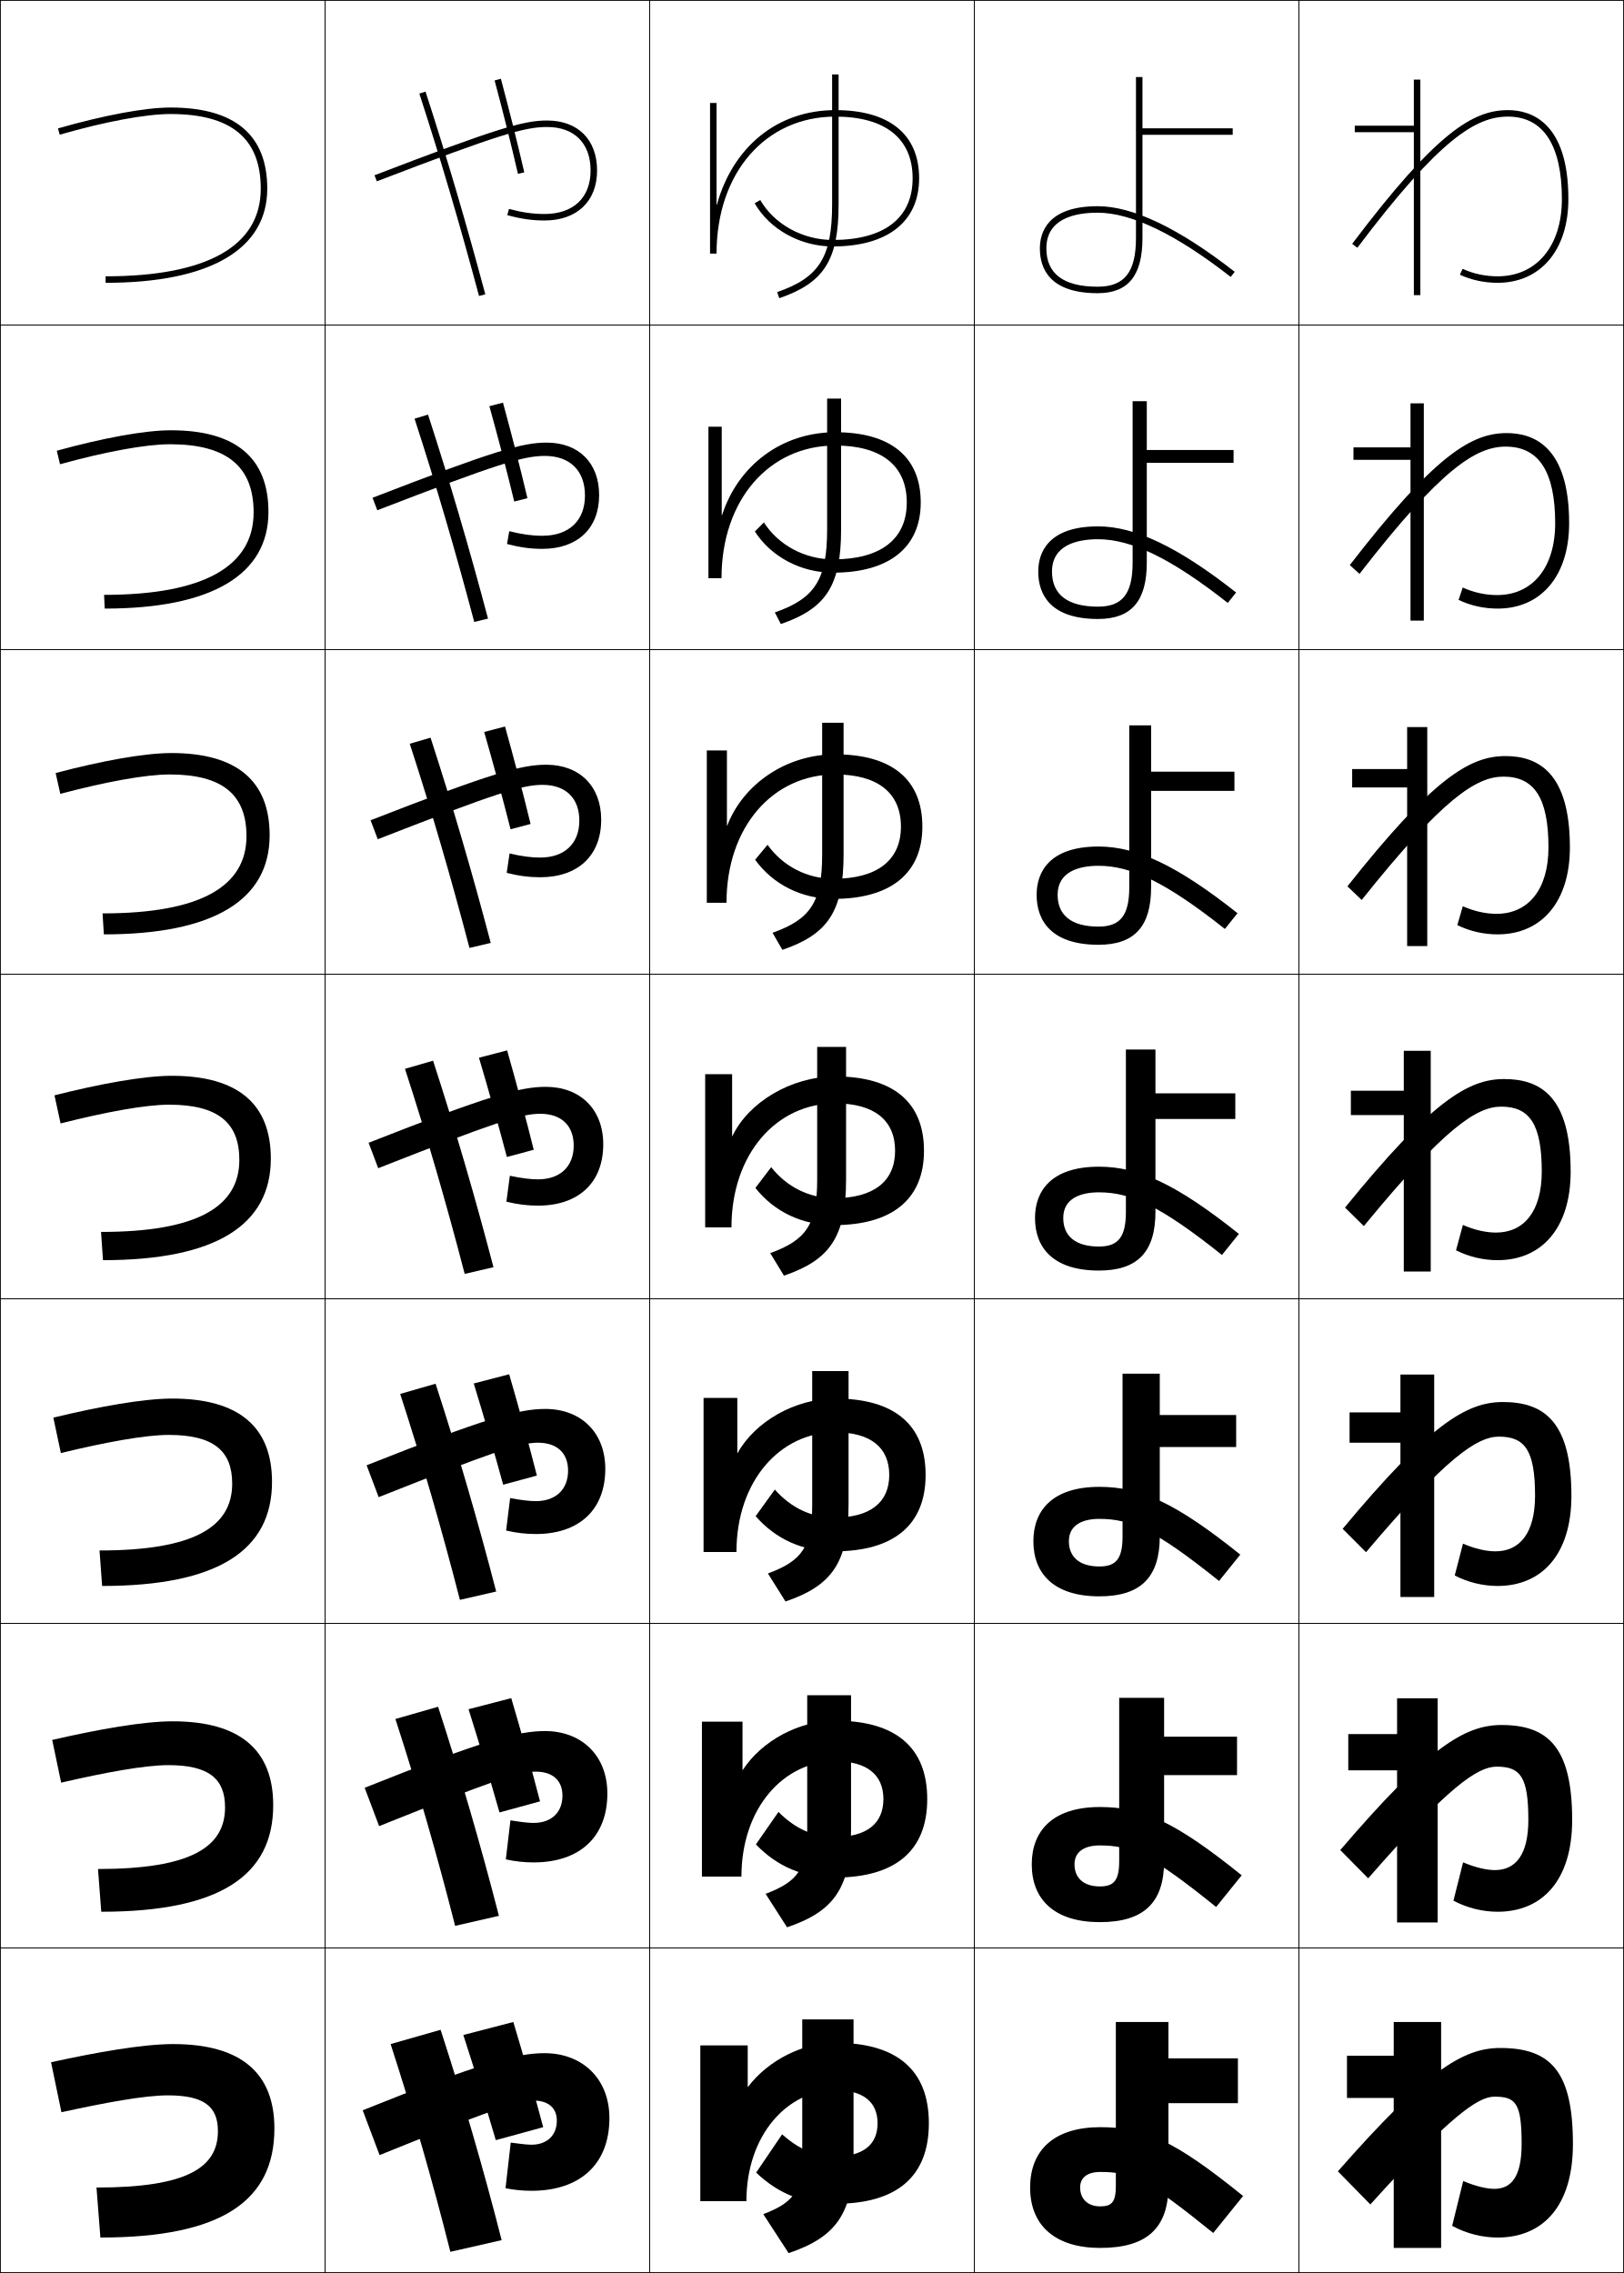
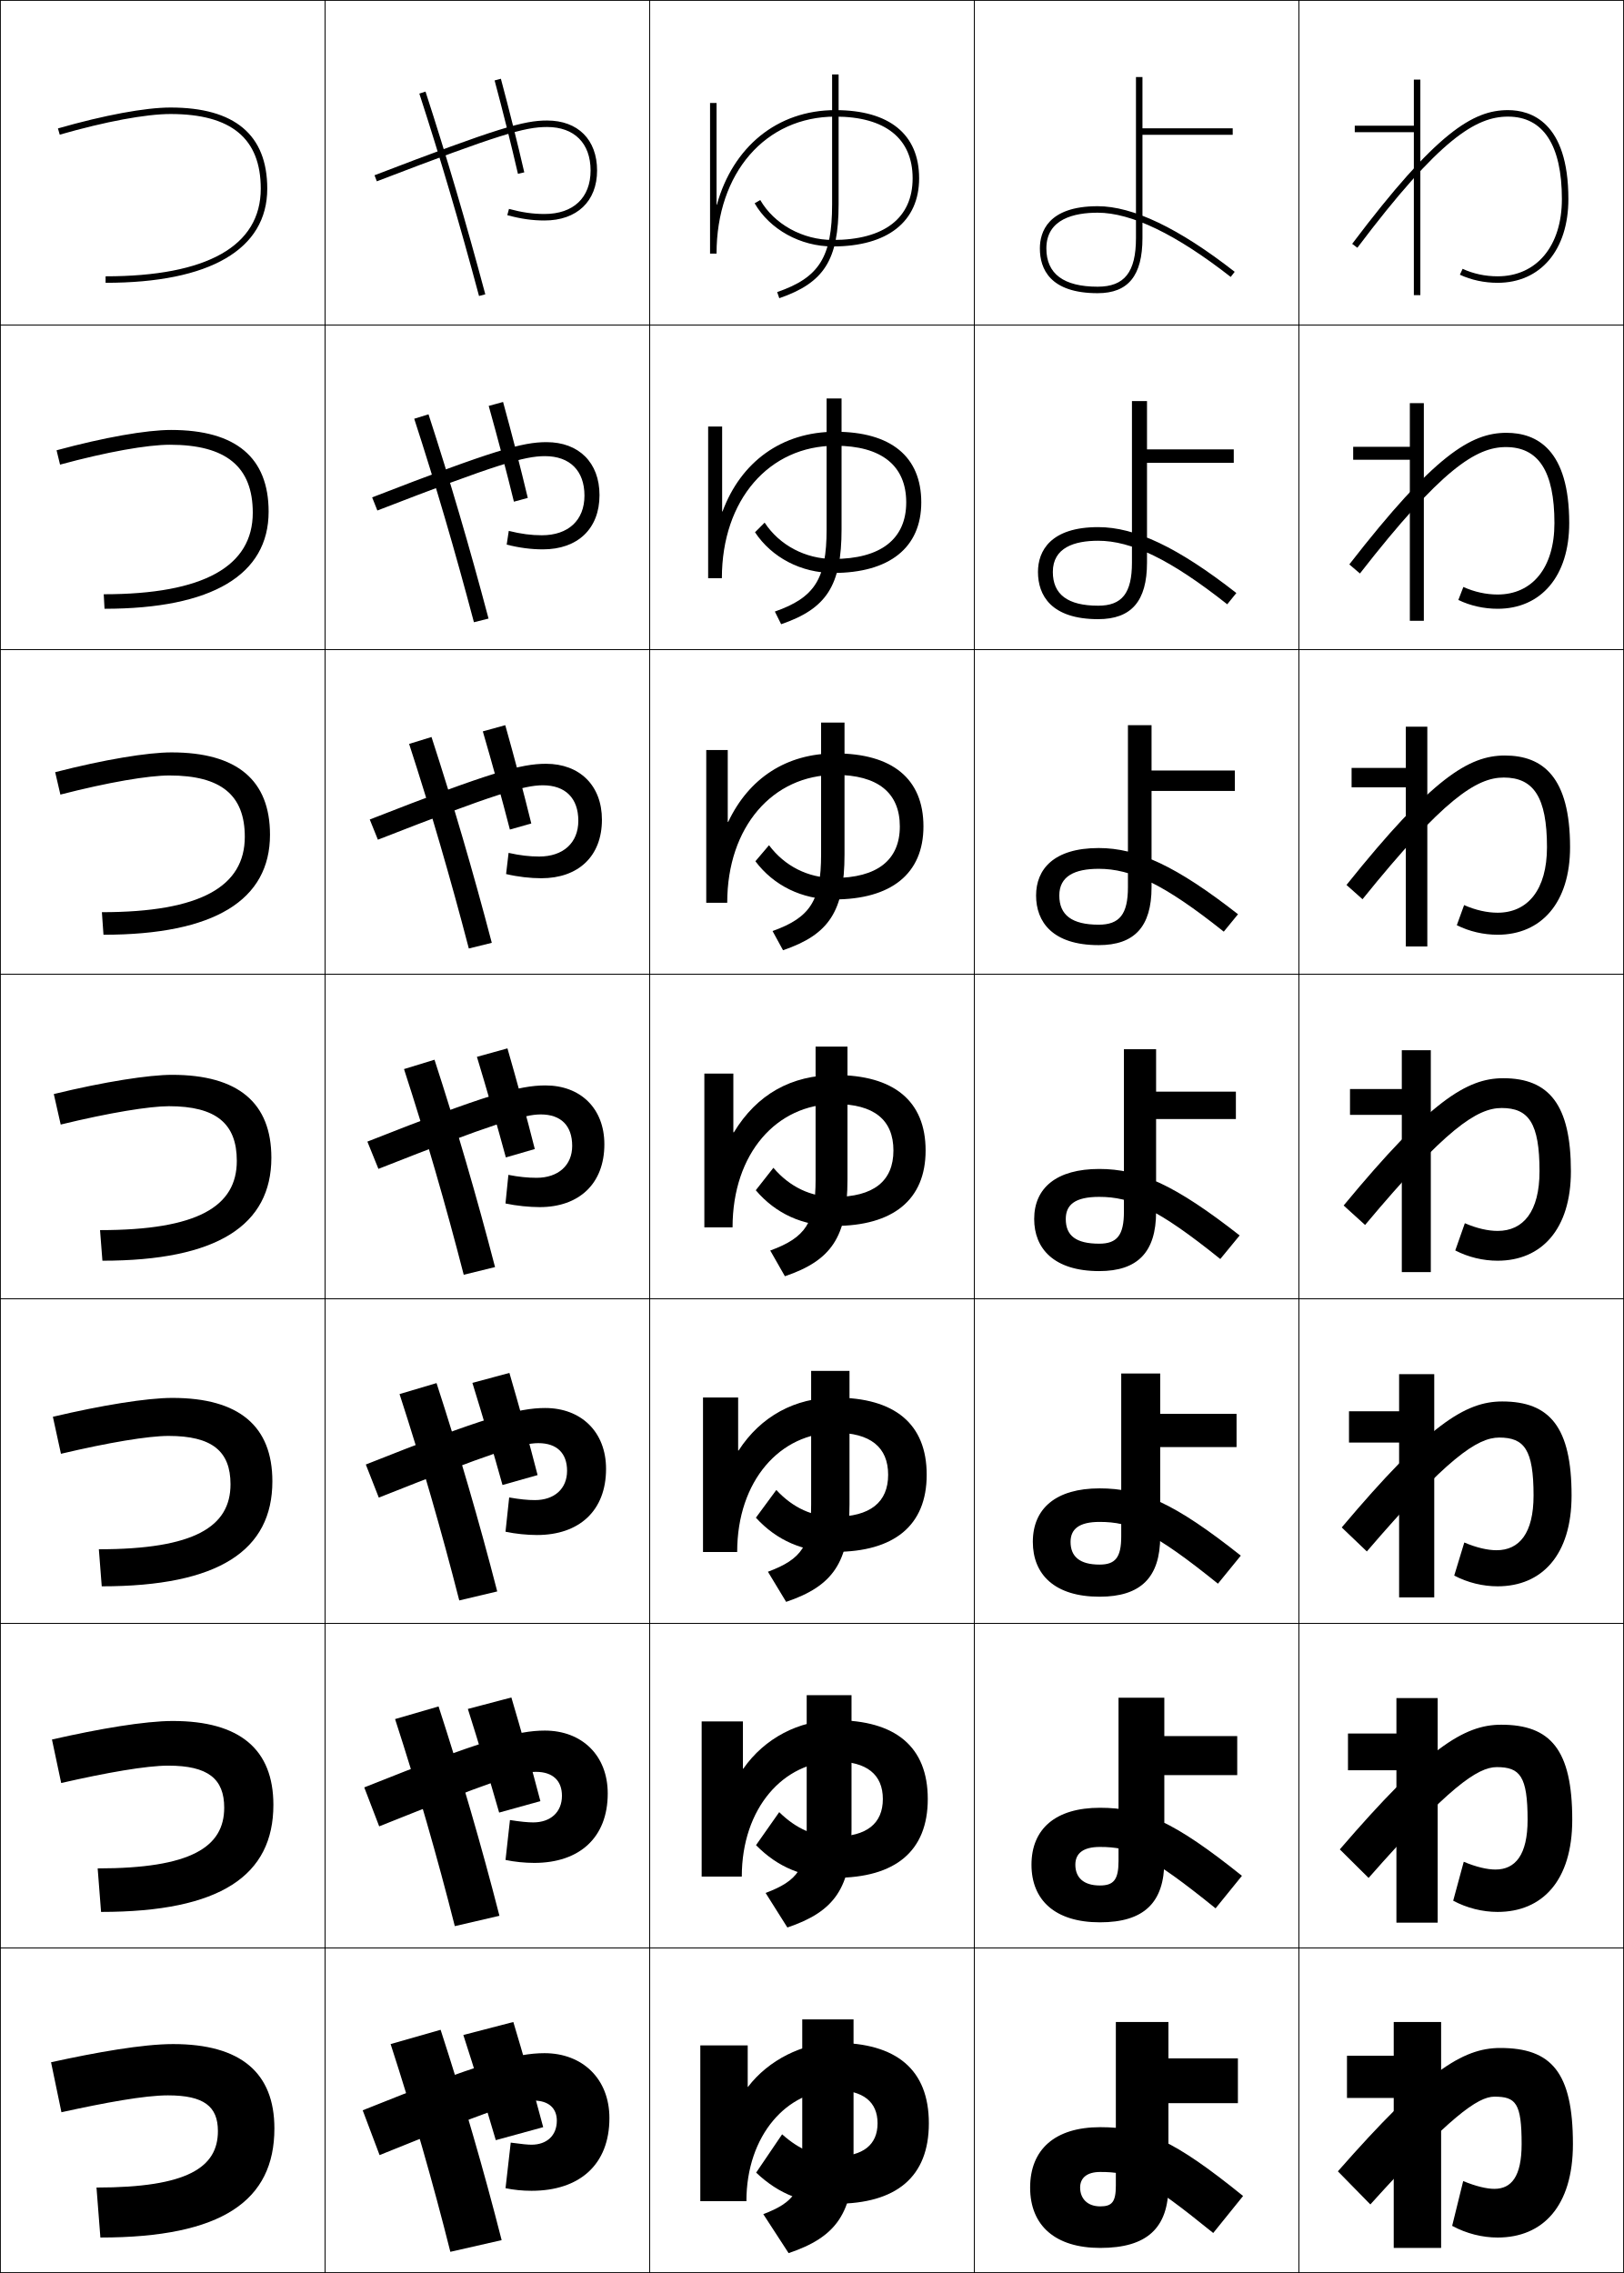
<svg xmlns="http://www.w3.org/2000/svg" width="500.25" height="700.25" viewBox="0 0 500.25 700.25" overflow="visible" enable-background="new 0 0 500.25 700.25" xml:space="preserve">
  <g id="glyphs">
    <g>
      <rect x="0.125" y="0.125" fill="none" stroke="#000000" stroke-width="0.25" width="100" height="100" />
      <rect x="400.125" y="0.125" fill="none" stroke="#000000" stroke-width="0.25" width="100" height="100" />
      <rect x="100.125" y="0.125" fill="none" stroke="#000000" stroke-width="0.25" width="100" height="100" />
      <rect x="200.125" y="0.125" fill="none" stroke="#000000" stroke-width="0.25" width="100" height="100" />
      <rect x="300.125" y="0.125" fill="none" stroke="#000000" stroke-width="0.25" width="100" height="100" />
      <rect x="0.125" y="100.125" fill="none" stroke="#000000" stroke-width="0.25" width="100" height="100" />
      <rect x="400.125" y="100.125" fill="none" stroke="#000000" stroke-width="0.25" width="100" height="100" />
      <rect x="100.125" y="100.125" fill="none" stroke="#000000" stroke-width="0.25" width="100" height="100" />
      <rect x="200.125" y="100.125" fill="none" stroke="#000000" stroke-width="0.25" width="100" height="100" />
      <rect x="300.125" y="100.125" fill="none" stroke="#000000" stroke-width="0.25" width="100" height="100" />
      <rect x="0.125" y="200.125" fill="none" stroke="#000000" stroke-width="0.25" width="100" height="100" />
      <rect x="400.125" y="200.125" fill="none" stroke="#000000" stroke-width="0.25" width="100" height="100" />
      <rect x="100.125" y="200.125" fill="none" stroke="#000000" stroke-width="0.25" width="100" height="100" />
      <rect x="200.125" y="200.125" fill="none" stroke="#000000" stroke-width="0.25" width="100" height="100" />
      <rect x="300.125" y="200.125" fill="none" stroke="#000000" stroke-width="0.25" width="100" height="100" />
      <rect x="0.125" y="300.125" fill="none" stroke="#000000" stroke-width="0.25" width="100" height="100" />
      <rect x="400.125" y="300.125" fill="none" stroke="#000000" stroke-width="0.25" width="100" height="100" />
      <rect x="100.125" y="300.125" fill="none" stroke="#000000" stroke-width="0.25" width="100" height="100" />
      <rect x="200.125" y="300.125" fill="none" stroke="#000000" stroke-width="0.25" width="100" height="100" />
      <rect x="300.125" y="300.125" fill="none" stroke="#000000" stroke-width="0.25" width="100" height="100" />
      <rect x="0.125" y="400.125" fill="none" stroke="#000000" stroke-width="0.25" width="100" height="100" />
      <rect x="400.125" y="400.125" fill="none" stroke="#000000" stroke-width="0.25" width="100" height="100" />
      <rect x="100.125" y="400.125" fill="none" stroke="#000000" stroke-width="0.25" width="100" height="100" />
      <rect x="200.125" y="400.125" fill="none" stroke="#000000" stroke-width="0.25" width="100" height="100" />
      <rect x="300.125" y="400.125" fill="none" stroke="#000000" stroke-width="0.25" width="100" height="100" />
      <rect x="0.125" y="500.125" fill="none" stroke="#000000" stroke-width="0.25" width="100" height="100" />
      <rect x="400.125" y="500.125" fill="none" stroke="#000000" stroke-width="0.25" width="100" height="100" />
      <rect x="100.125" y="500.125" fill="none" stroke="#000000" stroke-width="0.25" width="100" height="100" />
      <rect x="200.125" y="500.125" fill="none" stroke="#000000" stroke-width="0.25" width="100" height="100" />
      <rect x="300.125" y="500.125" fill="none" stroke="#000000" stroke-width="0.25" width="100" height="100" />
      <rect x="0.125" y="600.125" fill="none" stroke="#000000" stroke-width="0.25" width="100" height="100" />
      <rect x="400.125" y="600.125" fill="none" stroke="#000000" stroke-width="0.25" width="100" height="100" />
      <rect x="100.125" y="600.125" fill="none" stroke="#000000" stroke-width="0.25" width="100" height="100" />
      <rect x="200.125" y="600.125" fill="none" stroke="#000000" stroke-width="0.25" width="100" height="100" />
      <rect x="300.125" y="600.125" fill="none" stroke="#000000" stroke-width="0.25" width="100" height="100" />
    </g>
    <g>
+       <path d="M17.849,39.563l0.552,1.923C32.495,37.443,44.933,35.125,52.525,35.125      c18.707,0,27.8,7.523,27.8,23c0,17.664-16.529,27-47.8,27v2      c32.114,0,49.8-10.299,49.8-29c0-16.589-10.026-25-29.8-25      C44.755,33.125,32.116,35.472,17.849,39.563z" />
+       <path d="M17.423,138.724l1.077,4.415c14.444-3.925,26.833-6.125,33.861-6.125      c17.324,0,25.503,6.809,25.503,20.948c0,16.447-15.015,25.111-45.91,25.111      l0.244,4.474c33.213,0,50.548-10.52,50.548-29.911      c0-16.677-10.071-25.178-30.06-25.178      C45.123,132.458,32.145,134.729,17.423,138.724z" />
+       <path d="M16.998,237.886l1.603,6.906c14.793-3.808,27.136-5.89,33.599-5.89      c15.942,0,23.208,6.095,23.208,18.896c0,15.231-13.502,23.223-44.022,23.223      l0.489,6.949c34.312,0,51.295-10.741,51.295-30.822      c0-16.765-10.117-25.355-30.318-25.355      C45.492,231.792,32.175,233.987,16.998,237.886z" />
+       <path d="M16.572,337.048l2.128,9.397c15.144-3.691,27.438-5.654,33.336-5.654      c14.56,0,20.911,5.381,20.911,16.844c0,14.015-11.988,21.334-42.133,21.334      l0.733,9.423c35.411,0,52.044-10.962,52.044-31.733      c0-16.853-10.162-25.533-30.578-25.533C45.86,331.125,32.205,333.244,16.572,337.048z" />
+       <path d="M16.289,436.473l2.485,11.399c14.578-3.444,26.826-5.503,33.157-5.503      c13.411,0,19.075,4.726,19.075,14.896c0,13.061-11.086,20.022-40.555,20.022      l0.888,11.415c36.139,0,52.563-11.117,52.563-32.355      c0-16.937-10.205-25.688-30.786-25.688      C45.242,430.658,31.377,432.914,16.289,436.473z" />
+       <path d="M16.007,535.898l2.842,13.399c14.013-3.197,26.213-5.351,32.979-5.351      c12.262,0,17.237,4.071,17.237,12.948c0,12.106-10.184,18.711-38.978,18.711      l1.044,13.407c36.866,0,53.083-11.272,53.083-32.978      c0-17.021-10.25-25.845-30.994-25.845      C44.625,530.191,30.55,532.584,16.007,535.898z" />
+       <path d="M67.125,656.525c0,11.152-9.281,17.399-37.4,17.399l1.199,15.399      c37.594,0,53.602-11.428,53.602-33.6c0-17.104-10.293-26-31.201-26      c-9.316,0-23.602,2.529-37.6,5.6l3.199,15.4      c13.447-2.95,25.602-5.199,32.801-5.199      C62.838,645.525,67.125,648.941,67.125,656.525z" />
+     </g>
+     <g>
+       <path d="M129.174,28.834c6.537,20.12,12.379,39.932,18.385,62.349l1.932-0.518      c-6.015-22.452-11.867-42.296-18.415-62.45L129.174,28.834z" />
+       <path d="M127.599,129.007c6.601,20.32,12.523,40.516,18.389,62.687l4.502-1.131      c-5.912-22.29-11.862-42.517-18.493-62.927L127.599,129.007z" />
+       <path d="M126.025,229.181c6.666,20.52,12.667,41.101,18.393,63.024l7.074-1.746      c-5.81-22.127-11.858-42.738-18.57-63.404L126.025,229.181z" />
+       <path d="M124.451,329.354c6.729,20.721,12.811,41.686,18.396,63.362l9.645-2.36      c-5.707-21.965-11.854-42.959-18.648-63.882L124.451,329.354z" />
+       <path d="M123.075,429.478c6.77,20.847,12.901,42.055,18.397,63.574l11.697-2.773      c-5.642-21.862-11.852-43.101-18.699-64.188L123.075,429.478z" />
+       <path d="M121.7,529.601c6.81,20.974,12.991,42.425,18.399,63.788l13.748-3.187      c-5.577-21.76-11.849-43.242-18.75-64.495L121.7,529.601z" />
+       <path d="M120.325,629.725c6.85,21.1,13.082,42.794,18.4,64l15.8-3.6      c-5.512-21.657-11.847-43.383-18.8-64.801L120.325,629.725z" />
+     </g>
+     <g>
+       <path d="M152.359,24.784c2.603,9.714,5.09,19.661,7.191,28.765l1.949-0.45      c-2.107-9.126-4.6-19.097-7.208-28.833L152.359,24.784z" />
+       <path d="M150.543,125.05c2.729,9.76,5.489,20.205,7.764,29.506l4.272-1.162      c-2.208-9.274-4.926-19.778-7.614-29.559L150.543,125.05z" />
+       <path d="M148.729,225.317c2.856,9.806,5.887,20.749,8.336,30.247l6.594-1.873      c-2.309-9.422-5.251-20.46-8.019-30.285L148.729,225.317z" />
+       <path d="M146.914,325.584c2.982,9.852,6.285,21.293,8.908,30.988l8.917-2.584      c-2.409-9.57-5.577-21.143-8.425-31.012L146.914,325.584z" />
+       <path d="M145.517,426.03c3.063,9.88,6.539,21.638,9.272,31.459l10.812-3.056      c-2.474-9.666-5.785-21.578-8.684-31.475L145.517,426.03z" />
+       <path d="M144.121,526.478c3.145,9.907,6.792,21.981,9.636,31.93l12.706-3.528      c-2.538-9.762-5.992-22.014-8.941-31.937L144.121,526.478z" />
+       <path d="M167.325,655.324C164.723,645.467,161.125,632.875,158.125,622.925l-15.4,4      c3.226,9.935,7.044,22.325,10,32.399L167.325,655.324z" />
+     </g>
+     <g>
+       <path d="M115.366,53.991l0.717,1.867C153.955,41.321,161.669,39.125,168.525,39.125      c8.391,0,13.4,5.01,13.4,13.4c0,8.39-5.309,13.399-14.2,13.399      c-3.576,0-6.848-0.468-10.94-1.566l-0.519,1.932      c4.271,1.146,7.698,1.635,11.459,1.635c9.993,0,16.2-5.901,16.2-15.399      c0-9.499-5.901-15.4-15.4-15.4C161.382,37.125,153.539,39.338,115.366,53.991z" />
+       <path d="M114.633,153.228l1.612,4.046c36.957-14.318,45.317-16.749,51.628-16.749      c7.682,0,12.163,4.507,12.163,12.163c0,7.603-4.985,12.212-13.126,12.212      c-3.281,0-6.39-0.405-10.186-1.346l-0.644,4.226      c3.955,1.004,7.599,1.464,11.155,1.464c10.686,0,17.437-6.323,17.437-16.718      c0-10.018-6.385-16.312-16.312-16.312      C160.946,136.213,152.424,138.578,114.633,153.228z" />
+       <path d="M113.901,252.464l2.507,6.224c36.042-14.097,45.047-16.763,50.813-16.763      c6.974,0,10.926,4.004,10.926,10.926c0,6.816-4.662,11.023-12.052,11.023      c-2.985,0-5.931-0.341-9.431-1.125l-0.769,6.52      c3.637,0.862,7.5,1.293,10.851,1.293c11.378,0,18.674-6.746,18.674-18.037      c0-10.536-6.869-17.223-17.222-17.223      C160.51,235.303,151.309,237.819,113.901,252.464z" />
+       <path d="M113.169,351.701l3.401,8.402c35.127-13.877,44.778-16.778,50-16.778      c6.266,0,9.688,3.501,9.688,9.688c0,6.029-4.339,9.836-10.978,9.836      c-2.689,0-5.473-0.277-8.676-0.904l-0.894,8.813      c3.32,0.72,7.401,1.122,10.547,1.122c12.071,0,19.911-7.168,19.911-19.355      c0-11.055-7.354-18.134-18.134-18.134      C160.074,334.392,150.193,337.06,113.169,351.701z" />
+       <path d="M112.687,451.176l4.001,10.201c34.538-13.734,43.933-16.785,49.134-16.785      c5.789,0,8.859,3.165,8.859,8.525c0,5.554-3.932,9.023-9.918,9.023      c-2.165,0-4.641-0.241-7.917-0.815l-1.129,10.556      c3.05,0.654,6.679,1.015,9.698,1.015c13.001,0,21.274-7.481,21.274-20.37      c0-11.41-7.678-18.756-18.756-18.756      C159.79,433.77,149.476,436.534,112.687,451.176z" />
+       <path d="M112.206,550.65l4.601,12.001c33.949-13.592,43.086-16.793,48.267-16.793      c5.312,0,8.03,2.829,8.03,7.362c0,5.077-3.525,8.212-8.859,8.212      c-1.64,0-3.809-0.205-7.159-0.728l-1.365,12.298      c2.78,0.589,5.957,0.907,8.849,0.907c13.931,0,22.637-7.795,22.637-21.385      c0-11.766-8.002-19.378-19.378-19.378      C159.507,533.147,148.758,536.009,112.206,550.65z" />
+       <path d="M155.725,674.125c2.509,0.523,5.234,0.8,8,0.8c14.861,0,24-8.108,24-22.399      c0-12.121-8.326-20-20-20c-8.501,0-19.685,2.958-56,17.6l5.2,13.8      C150.285,650.476,159.166,647.125,164.325,647.125c4.836,0,7.2,2.493,7.2,6.199      c0,4.602-3.119,7.4-7.8,7.4c-1.116,0-2.977-0.17-6.4-0.64      L155.725,674.125z" />
+     </g>
+     <g>
+       <path d="M320.324,76.525c0,6.295,3.088,13.799,17.801,13.799      c9.415,0,13.8-5.402,13.8-17V41.525h27.8v-2h-27.8V23.725h-2v49.6      c0,10.514-3.529,15-11.8,15c-10.484,0-15.801-3.97-15.801-11.799      c0-9.092,8.593-11,15.801-11c10.39,0,24.179,6.658,40.984,19.788l1.23-1.576      C363.175,70.326,348.972,63.525,338.125,63.525      C322.637,63.525,320.324,71.67,320.324,76.525z" />
+       <path d="M380.051,138.451v4.147h-26.727v30.726c0,11.882-4.827,17.422-15.037,17.422      c-14.5,0-18.548-7.35-18.548-14.547c0-6.439,3.849-13.807,18.548-13.807      c11.359,0,24.466,6.155,42.561,20.302l-2.808,3.471      c-17.646-13.934-29.586-19.573-39.753-19.573c-7.294,0-13.97,2.081-13.97,9.608      c0,6.929,4.588,10.399,13.97,10.399c7.338,0,10.4-3.855,10.4-13.274v-49.763      h4.637v14.89H380.051z" />
+       <path d="M380.377,237.377v6.296h-25.652v29.651c0,12.167-5.27,17.845-16.274,17.845      c-14.288,0-19.295-7.195-19.295-15.296c0-8.023,5.384-14.615,19.295-14.615      c11.872,0,23.882,5.51,42.906,20.393l-4.385,5.365      c-18.487-14.738-28.577-19.358-38.521-19.358c-7.381,0-12.141,2.252-12.141,8.215      c0,6.029,3.861,8.999,12.141,8.999c6.405,0,9-3.224,9-11.547v-49.926h7.274v13.978      H380.377z" />
+       <path d="M346.213,323.236H356.125v13.066h24.578v8.444H356.125v28.578      c0,12.45-5.713,18.267-17.512,18.267c-14.076,0-20.043-7.041-20.043-16.045      c0-9.607,6.92-15.422,20.043-15.422c12.385,0,23.297,4.865,43.251,20.482      l-5.962,7.26c-19.327-15.541-27.568-19.143-37.289-19.143      c-7.468,0-10.311,2.425-10.311,6.822c0,5.129,3.133,7.6,10.311,7.6      c5.473,0,7.6-2.594,7.6-9.821V323.236z" />
+       <path d="M345.384,423.133h12.008v12.444h23.519v10.229h-23.519v27.52      c0,12.66-6.008,18.578-18.675,18.578c-13.977,0-20.562-6.966-20.562-16.897      c0-10.29,7.133-16.481,20.562-16.481c12.78,0,23.089,4.555,43.501,20.722      l-7.041,8.64c-19.824-15.978-26.832-19.028-36.46-19.028      c-6.343,0-8.94,2.225-8.94,6.148c0,4.507,2.791,7,8.94,7      c4.849,0,6.667-2.18,6.667-8.681V423.133z" />
+       <path d="M344.554,523.028h14.104v11.822h22.459v12.015h-22.459v26.459      c0,12.871-6.303,18.89-19.837,18.89c-13.877,0-21.082-6.889-21.082-17.748      c0-10.973,7.345-17.541,21.082-17.541c13.176,0,22.879,4.244,43.75,20.961      l-8.121,10.02c-20.319-16.414-26.096-18.914-35.629-18.914      c-5.219,0-7.57,2.023-7.57,5.475c0,3.884,2.448,6.399,7.57,6.399      c4.225,0,5.732-1.765,5.732-7.541V523.028z" />
+       <path d="M338.925,669.125c-4.094,0-6.2,1.822-6.2,4.8      c0,3.262,2.106,5.8,6.2,5.8c3.601,0,4.8-1.351,4.8-6.4v-50.399      h16.2V634.125h21.399v13.8h-21.399v25.399c0,13.081-6.598,19.201-21,19.201      c-13.776,0-21.601-6.812-21.601-18.601c0-11.655,7.557-18.601,21.601-18.601      c13.571,0,22.671,3.934,44,21.201l-9.2,11.399      C352.908,671.073,348.365,669.125,338.925,669.125z" />
+     </g>
+     <path d="M220.725,63.074c0-13.741,0-31.35,0-31.35h-2V78.125h2     c0-24.847,15.05-42.2,36.6-42.2c15.348,0,23.801,6.748,23.801,19     s-8.736,19-24.6,19c-9.254,0-18.021-4.828-22.334-12.3l-1.732,1     c4.665,8.079,14.112,13.3,24.067,13.3c16.904,0,26.6-7.654,26.6-21     c0-13.542-9.163-21-25.801-21c-18.017,0-31.591,11.449-36.5,29.149H220.725z" />
+     <path d="M257.324,133.013c-16.526,0-29.116,9.32-34.754,24.558l-0.12-0.009     c0-10.596,0-26.164,0-26.164h-4.311V178.125h4.229c0-24.165,14.576-40.8,34.956-40.8     c14.191,0,21.83,6.119,21.83,17.437c0,11.317-7.865,17.437-22.467,17.437     c-8.58,0-16.587-4.238-21.148-11.192l-2.964,2.97     c5.155,7.795,14.234,12.533,24.112,12.533c17.281,0,27.104-7.774,27.104-21.748     C283.792,140.631,274.393,133.013,257.324,133.013z" />
+     <path d="M217.555,231.073V278.125h6.459c0-23.482,14.102-39.4,33.311-39.4     c13.035,0,19.859,5.491,19.859,15.874c0,10.382-6.993,15.874-20.333,15.874     c-7.906,0-15.154-3.647-19.962-10.085l-4.195,4.941     c5.645,7.511,14.356,11.767,24.157,11.767c17.658,0,27.608-7.893,27.608-22.497     c0-14.72-9.635-22.496-27.135-22.496c-15.036,0-26.64,7.625-33.009,21.105     l-0.139-0.019c0-7.942,0-22.117,0-22.117H217.555z" />
+     <g>
+       <path d="M232.925,669.324c7.092,6.725,14.774,9.601,24.399,9.601      c18.836,0,28.801-8.286,28.801-24.8s-9.965-24.801-28.801-24.801      c-9.977,0-20.615,5.312-26.919,13.601h-0.08V630.125h-14.6v48h14.2      c0-20.421,12.671-34.2,27.399-34.2c8.588,0,13,3.621,13,10.2      c0,6.578-4.412,10.199-13,10.199c-5.902,0-10.896-1.904-16.399-6.799      L232.925,669.324z" />
+       <path d="M216.14,530.332V578.125h12.363c0-21.214,12.99-35.467,28.822-35.467      c9.685,0,14.629,4.035,14.629,11.57c0,7.534-4.981,11.569-14.732,11.569      c-6.346,0-11.838-2.288-17.192-7.524l-7.142,10.169      c6.772,6.893,14.676,10.067,24.334,10.067c18.568,0,28.571-8.194,28.571-24.281      c0-16.112-9.934-24.282-28.468-24.282c-11.166,0-21.798,5.519-28.368,14.951      l-0.106-0.009c0-1.764,0-14.557,0-14.557H216.14z" />
+       <path d="M216.555,430.54V478.125h10.526c0-22.007,13.309-36.733,30.245-36.733      c10.781,0,16.258,4.449,16.258,12.94s-5.551,12.94-16.466,12.94      c-6.789,0-12.779-2.673-17.983-8.251l-6.285,8.54      c6.454,7.06,14.577,10.534,24.269,10.534c18.302,0,28.341-8.104,28.341-23.764      c0-15.71-9.9-23.763-28.133-23.763c-12.356,0-22.981,5.724-29.816,16.302      l-0.132-0.019c0-3.526,0-16.312,0-16.312H216.555z" />
+       <path d="M216.97,330.747V378.125h8.688c0-22.8,13.628-38,31.667-38      c11.878,0,17.888,4.863,17.888,14.311s-6.121,14.312-18.199,14.312      c-7.232,0-13.721-3.058-18.775-8.978l-5.428,6.911c6.135,7.227,14.479,11,24.203,11      c18.035,0,28.111-8.013,28.111-23.245c0-15.309-9.869-23.244-27.8-23.244      c-13.546,0-24.164,5.93-31.265,17.653l-0.158-0.028c0-5.289,0-18.069,0-18.069      H216.97z" />
+     </g>
+     <g>
      <path d="M416.525,75.123l1.598,1.203c25.352-33.643,36.551-40.401,46.402-40.401      c10.859,0,16.6,8.783,16.6,25.399c0,14.458-7.772,23.801-19.801,23.801      c-3.807,0-7.533-0.798-10.777-2.307l-0.844,1.813      c3.507,1.631,7.525,2.494,11.621,2.494c13.243,0,21.801-10.127,21.801-25.801      c0-23.84-11.653-27.399-18.6-27.399      C453.787,33.925,442.491,40.666,416.525,75.123z" />
-       <path d="M450.577,181.002l-1.271,3.811c3.655,1.757,7.825,2.678,12.018,2.678      c13.342,0,22.034-10.029,22.034-26.3c0-23.574-10.835-27.767-19.233-27.767      c-10.879,0-22.188,6.822-48.333,40.666l2.998,2.703      c25.205-32.554,35.981-39.202,45.035-39.202c10.152,0,15.233,7.644,15.233,23.6      c0,13.721-7.006,22.134-17.9,22.134      C457.597,183.325,453.937,182.532,450.577,181.002z" />
-       <path d="M450.605,279.187l-1.695,5.809c3.803,1.883,8.124,2.862,12.414,2.862      c13.439,0,22.268-9.93,22.268-26.8c0-23.307-10.018-28.133-19.866-28.133      c-11.022,0-22.344,6.902-48.667,40.132l4.398,4.203      c25.059-31.464,35.411-38.001,43.668-38.001c9.444,0,13.866,6.505,13.866,21.799      c0,12.984-6.239,20.467-16,20.467C457.675,281.524,454.082,280.736,450.605,279.187z" />
-       <path d="M450.636,377.371l-2.122,7.807c3.95,2.008,8.423,3.047,12.811,3.047      c13.538,0,22.501-9.832,22.501-27.3c0-23.042-9.2-28.5-20.5-28.5      c-11.163,0-22.498,6.982-49,39.599l5.799,5.702      c24.912-30.376,34.842-36.801,42.301-36.801c8.736,0,12.5,5.366,12.5,20      c0,12.246-5.473,18.8-14.101,18.8      C457.754,379.725,454.228,378.94,450.636,377.371z" />
-       <path d="M450.665,475.556l-2.548,9.805c4.099,2.134,8.723,3.23,13.207,3.23      c13.637,0,22.734-9.732,22.734-27.799c0-22.775-8.382-28.867-21.134-28.867      c-11.305,0-22.651,7.062-49.333,39.066l7.199,7.201      c24.766-29.287,34.272-35.601,40.934-35.601c8.029,0,11.134,4.227,11.134,18.2      c0,11.509-4.706,17.133-12.201,17.133      C457.833,477.925,454.373,477.146,450.665,475.556z" />
-       <path d="M450.695,573.74l-2.975,11.802c4.246,2.26,9.021,3.416,13.604,3.416      c13.735,0,22.968-9.634,22.968-28.3c0-22.508-7.563-29.233-21.767-29.233      c-11.446,0-22.807,7.143-49.667,38.533l8.6,8.7      c24.619-28.197,33.702-34.4,39.566-34.4c7.321,0,9.767,3.088,9.767,16.4      c0,10.771-3.939,15.466-10.3,15.466      C457.911,576.124,454.519,575.35,450.695,573.74z" />
+       <path d="M415.649,173.876l3.268,2.8c25.18-32.32,35.868-38.944,44.957-38.944      c10.011,0,14.955,7.399,14.955,23.429c0,13.777-6.846,21.993-17.505,21.993      c-3.511,0-7.159-0.792-10.549-2.328l-1.546,4.004      c3.684,1.783,7.884,2.717,12.095,2.717c13.348,0,22.06-9.997,22.06-26.386      c0-22.698-9.99-27.822-19.348-27.822      C453.133,133.339,441.827,140.177,415.649,173.876z" />
+       <path d="M414.774,272.629l4.938,4.397c25.007-30.997,35.185-37.487,43.51-37.487      c9.163,0,13.311,6.017,13.311,21.458c0,13.096-5.919,20.185-15.207,20.185      c-3.215,0-6.787-0.788-10.32-2.35l-2.249,6.196      c3.861,1.935,8.243,2.94,12.569,2.94c13.451,0,22.318-9.866,22.318-26.971      c0-21.555-8.327-28.244-20.096-28.244      C452.479,232.754,441.164,239.688,414.774,272.629z" />
+       <path d="M413.898,371.383l6.607,5.994c24.835-29.674,34.502-36.029,42.064-36.029      c8.314,0,11.666,4.633,11.666,19.488c0,12.414-4.992,18.377-12.911,18.377      c-2.919,0-6.413-0.783-10.091-2.371l-2.952,8.387      c4.038,2.086,8.602,3.163,13.043,3.163c13.556,0,22.578-9.735,22.578-27.556      c0-20.413-6.665-28.667-20.845-28.667C451.825,332.169,440.5,339.199,413.898,371.383z      " />
+       <path d="M413.307,470.563l7.738,7.396c24.715-28.819,34.046-35.087,40.776-35.087      c7.748,0,10.577,3.738,10.577,17.859c0,11.62-4.386,16.851-11.407,16.851      c-2.724,0-6.162-0.778-9.927-2.381l-3.102,10.191      c4.157,2.186,8.841,3.309,13.361,3.309c13.648,0,22.786-9.669,22.786-27.97      c0-21.023-6.692-28.979-21.363-28.979      C451.396,431.754,440.055,438.849,413.307,470.563z" />
+       <path d="M412.716,569.744l8.869,8.798c24.594-27.963,33.59-34.143,39.488-34.143      c7.181,0,9.488,2.843,9.488,16.229c0,10.827-3.779,15.325-9.903,15.325      c-2.529,0-5.911-0.774-9.764-2.391l-3.251,11.996      c4.275,2.285,9.081,3.454,13.681,3.454c13.741,0,22.994-9.603,22.994-28.385      c0-21.633-6.72-29.289-21.882-29.289      C450.967,531.34,439.609,538.498,412.716,569.744z" />
      <path d="M447.324,685.725c4.395,2.385,9.321,3.6,14,3.6      c13.834,0,23.201-9.535,23.201-28.799c0-22.242-6.746-29.601-22.4-29.601      c-11.588,0-22.961,7.223-50,38l10,10.2c24.473-27.108,33.133-33.2,38.199-33.2      c6.614,0,8.4,1.948,8.4,14.601c0,10.034-3.173,13.799-8.4,13.799      c-2.334,0-5.66-0.77-9.6-2.399L447.324,685.725z" />
    </g>
    <g>
      <polygon points="435.525,24.525 435.525,38.725 417.324,38.725 417.324,40.725       435.525,40.725 435.525,90.925 437.525,90.925 437.525,24.525 " />
-       <polygon points="416.925,137.825 416.925,141.658 434.492,141.658 434.492,191.192       438.592,191.192 438.592,124.259 434.492,124.259 434.492,137.825 " />
-       <polygon points="416.524,236.924 416.524,242.591 433.458,242.591 433.458,291.458       439.658,291.458 439.658,223.992 433.458,223.992 433.458,236.924 " />
-       <polygon points="416.124,336.024 416.124,343.524 432.425,343.524 432.425,391.725       440.725,391.725 440.725,323.725 432.425,323.725 432.425,336.024 " />
-       <polygon points="415.725,435.124 415.725,444.458 431.392,444.458 431.392,491.992       441.792,491.992 441.792,423.458 431.392,423.458 431.392,435.124 " />
-       <polygon points="415.324,534.225 415.324,545.391 430.357,545.391 430.357,592.259       442.858,592.259 442.858,523.191 430.357,523.191 430.357,534.225 " />
+       <polygon points="416.835,137.65 416.835,141.636 434.288,141.636 434.288,191.25       438.6,191.25 438.6,124.199 434.288,124.199 434.288,137.65 " />
+       <polygon points="416.347,236.576 416.347,242.547 433.051,242.547 433.051,291.577       439.673,291.577 439.673,223.873 433.051,223.873 433.051,236.576 " />
+       <polygon points="415.857,335.502 415.857,343.459 431.813,343.459 431.813,391.902       440.747,391.902 440.747,323.547 431.813,323.547 431.813,335.502 " />
+       <polygon points="415.547,434.775 415.547,444.414 430.983,444.414 430.983,492.11       441.806,492.11 441.806,423.34 430.983,423.34 430.983,434.775 " />
+       <polygon points="415.235,534.05 415.235,545.369 430.154,545.369 430.154,592.317       442.865,592.317 442.865,523.132 430.154,523.132 430.154,534.05 " />
      <polygon points="429.324,692.525 443.925,692.525 443.925,622.925 429.324,622.925       429.324,633.324 414.925,633.324 414.925,646.324 429.324,646.324 " />
    </g>
    <g>
-       <path d="M320.324,76.525c0,6.295,3.088,13.799,17.801,13.799      c9.415,0,13.8-5.402,13.8-17V41.525h27.8v-2h-27.8V23.725h-2v49.6      c0,10.514-3.529,15-11.8,15c-10.484,0-15.801-3.97-15.801-11.799      c0-9.092,8.593-11,15.801-11c10.39,0,24.179,6.658,40.984,19.788l1.23-1.576      C363.175,70.326,348.972,63.525,338.125,63.525      C322.637,63.525,320.324,71.67,320.324,76.525z" />
-       <path d="M353.259,123.592v15.034h26.732v3.967h-26.732v30.732      c0,11.845-4.754,17.367-15,17.367c-14.557,0-18.435-7.389-18.435-14.599      c0-5.989,3.187-13.934,18.435-13.934c11.301,0,24.653,6.322,42.513,20.376      l-2.56,3.213c-17.474-13.75-29.722-19.623-39.953-19.623      c-6.689,0-14.201,1.894-14.201,9.967c0,7.068,4.782,10.799,14.201,10.799      c7.492,0,10.633-3.963,10.633-13.566v-49.733H353.259z" />
-       <path d="M354.591,223.458v14.268h25.667v5.933h-25.667v29.666      c0,12.093-5.122,17.734-16.199,17.734c-14.4,0-19.067-7.273-19.067-15.399      c0-7.122,4.061-14.867,19.067-14.867c11.755,0,24.257,5.844,42.81,20.542      l-3.887,4.851c-18.143-14.371-28.85-19.459-38.923-19.459      c-6.17,0-12.601,1.88-12.601,8.934c0,6.306,4.246,9.799,12.601,9.799      c6.714,0,9.467-3.44,9.467-12.133v-49.866H354.591z" />
-       <path d="M355.925,323.324v13.5h24.6v7.9h-24.6v28.6      c0,12.339-5.491,18.101-17.4,18.101c-14.244,0-19.7-7.158-19.7-16.2      c0-8.255,4.935-15.8,19.7-15.8c12.209,0,23.86,5.366,43.107,20.706      l-5.215,6.488c-18.812-14.991-27.978-19.294-37.893-19.294      c-5.65,0-11,1.865-11,7.899c0,5.546,3.711,8.8,11,8.8      c5.936,0,8.3-2.919,8.3-10.7v-50H355.925z" />
-       <path d="M357.258,423.191v12.733h23.533v9.867h-23.533v27.532      c0,12.587-5.859,18.468-18.6,18.468c-14.089,0-20.334-7.043-20.334-17      c0-9.389,5.809-16.734,20.334-16.734c12.663,0,23.464,4.89,43.405,20.872      l-6.544,8.125c-19.479-15.611-27.104-19.13-36.861-19.13      c-5.132,0-9.4,1.852-9.4,6.867c0,4.784,3.177,7.799,9.4,7.799      c5.157,0,7.133-2.396,7.133-9.267v-50.133H357.258z" />
-       <path d="M358.592,523.058v11.968h22.466v11.833h-22.466v26.466      c0,12.834-6.229,18.834-19.801,18.834c-13.932,0-20.967-6.928-20.967-17.8      c0-10.522,6.683-17.667,20.967-17.667c13.117,0,23.067,4.411,43.703,21.036      l-7.872,9.762c-20.148-16.231-26.232-18.964-35.831-18.964      c-4.612,0-7.8,1.836-7.8,5.833c0,4.022,2.642,6.8,7.8,6.8      c4.379,0,5.967-1.873,5.967-7.834v-50.267H358.592z" />
-       <path d="M338.925,669.125c-4.094,0-6.2,1.822-6.2,4.8      c0,3.262,2.106,5.8,6.2,5.8c3.601,0,4.8-1.351,4.8-6.4v-50.399      h16.2V634.125h21.399v13.8h-21.399v25.399c0,13.081-6.598,19.201-21,19.201      c-13.776,0-21.601-6.812-21.601-18.601c0-11.655,7.557-18.601,21.601-18.601      c13.571,0,22.671,3.934,44,21.201l-9.2,11.399      C352.908,671.073,348.365,669.125,338.925,669.125z" />
-     </g>
-     <g>
-       <path d="M129.174,28.834c6.537,20.12,12.379,39.932,18.385,62.349l1.932-0.518      c-6.015-22.452-11.867-42.296-18.415-62.45L129.174,28.834z" />
-       <path d="M127.699,128.983c6.589,20.283,12.496,40.409,18.388,62.625l4.243-1.032      c-5.932-22.319-11.863-42.477-18.479-62.841L127.699,128.983z" />
-       <path d="M126.224,229.131c6.641,20.446,12.613,40.886,18.39,62.899l6.554-1.544      c-5.847-22.188-11.86-42.658-18.543-63.233L126.224,229.131z" />
-       <path d="M124.749,329.279c6.694,20.609,12.73,41.362,18.393,63.175l8.866-2.059      c-5.764-22.055-11.857-42.84-18.607-63.625L124.749,329.279z" />
-       <path d="M123.274,429.428c6.746,20.773,12.848,41.84,18.395,63.45l11.177-2.572      c-5.679-21.923-11.854-43.021-18.671-64.018L123.274,429.428z" />
-       <path d="M121.8,529.576c6.798,20.937,12.964,42.317,18.397,63.725l13.489-3.086      c-5.596-21.789-11.851-43.201-18.736-64.408L121.8,529.576z" />
-       <path d="M120.325,629.725c6.85,21.1,13.082,42.794,18.4,64l15.8-3.6      c-5.512-21.657-11.847-43.383-18.8-64.801L120.325,629.725z" />
-     </g>
-     <g>
-       <path d="M152.359,24.784c2.603,9.714,5.09,19.661,7.191,28.765l1.949-0.45      c-2.107-9.126-4.6-19.097-7.208-28.833L152.359,24.784z" />
-       <path d="M150.753,125.141c2.707,9.75,5.416,20.104,7.659,29.371l4.058-1.042      c-2.189-9.249-4.866-19.656-7.54-29.427L150.753,125.141z" />
-       <path d="M149.147,225.498c2.811,9.788,5.742,20.549,8.127,29.977l6.166-1.633      c-2.272-9.37-5.133-20.214-7.872-30.021L149.147,225.498z" />
-       <path d="M147.542,325.854c2.915,9.824,6.067,20.993,8.596,30.583l8.274-2.226      c-2.354-9.492-5.399-20.772-8.204-30.616L147.542,325.854z" />
-       <path d="M145.936,426.211c3.018,9.861,6.393,21.438,9.064,31.188l10.383-2.817      c-2.437-9.613-5.666-21.331-8.536-31.21L145.936,426.211z" />
-       <path d="M144.33,526.568c3.122,9.897,6.719,21.881,9.532,31.793l12.492-3.408      c-2.52-9.735-5.933-21.891-8.868-31.805L144.33,526.568z" />
-       <path d="M167.325,655.324C164.723,645.467,161.125,632.875,158.125,622.925l-15.4,4      c3.226,9.935,7.044,22.325,10,32.399L167.325,655.324z" />
-     </g>
-     <g>
-       <path d="M115.366,53.991l0.717,1.867C153.955,41.321,161.669,39.125,168.525,39.125      c8.391,0,13.4,5.01,13.4,13.4c0,8.39-5.309,13.399-14.2,13.399      c-3.576,0-6.848-0.468-10.94-1.566l-0.519,1.932      c4.271,1.146,7.698,1.635,11.459,1.635c9.993,0,16.2-5.901,16.2-15.399      c0-9.499-5.901-15.4-15.4-15.4C161.382,37.125,153.539,39.338,115.366,53.991z" />
-       <path d="M114.76,153.347l1.464,3.855c37.12-14.356,45.028-16.744,51.602-16.744      c7.798,0,12.366,4.59,12.366,12.2c0,7.759-4.943,12.399-13.133,12.399      c-3.166,0-6.203-0.418-10.184-1.412l-0.699,3.95      c3.978,1.042,7.287,1.496,10.882,1.496c10.804,0,17.5-6.269,17.5-16.566      c0-9.936-6.305-16.167-16.167-16.167      C161.022,136.359,152.623,138.696,114.76,153.347z" />
-       <path d="M114.152,252.702l2.211,5.845c36.368-14.175,44.471-16.756,50.761-16.756      c7.206,0,11.334,4.171,11.334,11c0,7.127-4.579,11.4-12.067,11.4      c-2.756,0-5.558-0.369-9.427-1.257l-0.879,5.967      c3.684,0.939,6.877,1.356,10.307,1.356c11.615,0,18.8-6.636,18.8-17.732      c0-10.373-6.709-16.934-16.934-16.934      C160.663,235.592,151.706,238.053,114.152,252.702z" />
-       <path d="M113.545,352.058l2.958,7.834c35.616-13.994,43.913-16.767,49.921-16.767      c6.613,0,10.3,3.751,10.3,9.8c0,6.495-4.213,10.399-11,10.399      c-2.346,0-4.913-0.319-8.67-1.103l-1.059,7.985      c3.39,0.835,6.466,1.218,9.729,1.218c12.427,0,20.1-7.005,20.1-18.899      c0-10.811-7.114-17.701-17.7-17.701      C160.302,334.825,150.79,337.411,113.545,352.058z" />
-       <path d="M112.938,451.414l3.706,9.822c34.864-13.812,43.355-16.778,49.08-16.778      c6.021,0,9.267,3.332,9.267,8.6c0,5.864-3.849,9.4-9.934,9.4      c-1.936,0-4.267-0.27-7.914-0.948l-1.24,10.004      c3.097,0.73,6.056,1.078,9.153,1.078c13.238,0,21.4-7.373,21.4-20.066      c0-11.247-7.518-18.467-18.467-18.467      C159.943,434.059,149.873,436.769,112.938,451.414z" />
-       <path d="M112.332,550.77l4.453,11.811c34.112-13.63,42.798-16.788,48.24-16.788      c5.428,0,8.233,2.912,8.233,7.399c0,5.232-3.484,8.4-8.867,8.4      c-1.525,0-3.622-0.22-7.157-0.795l-1.419,12.022      c2.803,0.627,5.645,0.938,8.576,0.938c14.05,0,22.7-7.74,22.7-21.232      c0-11.684-7.922-19.233-19.233-19.233      C159.583,533.292,148.957,536.126,112.332,550.77z" />
-       <path d="M155.725,674.125c2.509,0.523,5.234,0.8,8,0.8c14.861,0,24-8.108,24-22.399      c0-12.121-8.326-20-20-20c-8.501,0-19.685,2.958-56,17.6l5.2,13.8      C150.285,650.476,159.166,647.125,164.325,647.125c4.836,0,7.2,2.493,7.2,6.199      c0,4.602-3.119,7.4-7.8,7.4c-1.116,0-2.977-0.17-6.4-0.64      L155.725,674.125z" />
-     </g>
-     <g>
      <path d="M256.324,22.925v40c0,16.268-3.954,22.588-16.925,27.055l0.651,1.891      c13.833-4.763,18.274-11.796,18.274-28.945v-40H256.324z" />
-       <path d="M254.791,122.792v40.266c0,15.425-3.707,21.28-16.104,25.613l1.843,3.575      c13.968-4.79,18.562-11.874,18.562-29.188v-40.266H254.791z" />
-       <path d="M253.258,222.658v40.533c0,14.582-3.461,19.971-15.284,24.17l3.034,5.261      c14.104-4.817,18.849-11.951,18.849-29.431v-40.533H253.258z" />
-       <path d="M251.725,322.524v40.8c0,13.739-3.214,18.662-14.463,22.728l4.226,6.945      c14.238-4.844,19.137-12.028,19.137-29.673v-40.8H251.725z" />
-       <path d="M250.191,422.392v41.066c0,12.896-2.968,17.354-13.642,21.285l5.417,8.63      c14.373-4.871,19.425-12.104,19.425-29.915v-41.066H250.191z" />
-       <path d="M248.658,522.258v41.334c0,12.053-2.721,16.045-12.821,19.842l6.608,10.315      c14.508-4.898,19.712-12.183,19.712-30.157v-41.334H248.658z" />
+       <path d="M259.235,122.761h-4.607v40.327c0,15.251-3.657,21.008-15.94,25.316      l1.939,3.901c13.985-4.791,18.608-11.88,18.608-29.217V122.761z" />
+       <path d="M260.147,222.599h-7.215v40.652c0,14.235-3.36,19.429-14.955,23.578      l3.227,5.91c14.137-4.819,18.942-11.964,18.942-29.488V222.599z" />
+       <path d="M251.236,322.436v40.979c0,13.22-3.062,17.85-13.969,21.84l4.515,7.92      c14.288-4.848,19.276-12.048,19.276-29.76v-40.979H251.236z" />
+       <path d="M249.866,422.332v41.186c0,12.55-2.867,16.812-13.312,20.693l5.609,9.28      c14.407-4.874,19.518-12.119,19.518-29.974v-41.186H249.866z" />
+       <path d="M248.496,522.229v41.393c0,11.881-2.67,15.774-12.656,19.547l6.705,10.64      c14.525-4.899,19.759-12.188,19.759-30.187v-41.393H248.496z" />
      <path d="M262.925,622.125H247.125v41.6c0,11.211-2.475,14.736-12,18.4l7.8,12      c14.644-4.926,20-12.26,20-30.4V622.125z" />
-     </g>
-     <g>
-       <path d="M220.725,63.074c0-13.741,0-31.35,0-31.35h-2V78.125h2      c0-24.847,15.05-42.2,36.6-42.2c15.348,0,23.801,6.748,23.801,19      s-8.736,19-24.6,19c-9.254,0-18.021-4.828-22.334-12.3l-1.732,1      c4.665,8.079,14.112,13.3,24.067,13.3c16.904,0,26.6-7.654,26.6-21      c0-13.542-9.163-21-25.801-21c-18.017,0-31.591,11.449-36.5,29.149H220.725z" />
-       <path d="M222.324,131.458h-4.1V178.125h4.033c0-24.109,14.654-40.867,35.067-40.867      c14.221,0,22,6.226,22,17.533s-8.016,17.533-22.666,17.533      c-8.695,0-16.833-4.341-21.346-11.383l-2.777,2.8      c5.069,7.854,14.222,12.684,24.123,12.684c17.227,0,26.967-7.76,26.967-21.634      c0-14.037-9.297-21.633-26.301-21.633c-16.571,0-29.998,10.308-34.903,25.558      h-0.097C222.324,147.265,222.324,131.458,222.324,131.458z" />
-       <path d="M223.924,231.191h-6.2V278.125h6.067c0-23.372,14.257-39.534,33.533-39.534      c13.095,0,20.2,5.706,20.2,16.066s-7.295,16.066-20.732,16.066      c-8.137,0-15.646-3.854-20.356-10.466l-3.822,4.6      c5.474,7.627,14.333,12.067,24.178,12.067c17.548,0,27.333-7.865,27.333-22.267      c0-14.532-9.431-22.267-26.801-22.267c-15.125,0-28.403,9.168-33.306,21.966h-0.094      C223.924,245.197,223.924,231.191,223.924,231.191z" />
-       <path d="M225.524,330.924h-8.3V378.125h8.1c0-22.634,13.861-38.201,32-38.201      c11.968,0,18.4,5.185,18.4,14.6c0,9.415-6.574,14.6-18.8,14.6      c-7.579,0-14.458-3.366-19.367-9.549l-4.866,6.399      c5.878,7.401,14.443,11.45,24.233,11.45c17.87,0,27.7-7.971,27.7-22.9      c0-15.028-9.564-22.9-27.301-22.9c-13.679,0-26.81,8.028-31.709,18.375h-0.09      C225.524,343.129,225.524,330.924,225.524,330.924z" />
-       <path d="M227.125,430.657h-10.4V478.125h10.133c0-21.896,13.464-36.867,30.466-36.867      c10.841,0,16.601,4.663,16.601,13.133s-5.854,13.134-16.867,13.134      c-7.02,0-13.271-2.879-18.378-8.633l-5.911,8.199      c6.283,7.176,14.554,10.834,24.289,10.834c18.192,0,28.067-8.076,28.067-23.534      c0-15.522-9.698-23.533-27.801-23.533c-12.445,0-24.745,7.123-30.113,16.783      h-0.086C227.125,443.061,227.125,430.657,227.125,430.657z" />
-       <path d="M228.725,530.392h-12.5V578.125h12.167c0-21.158,13.068-35.534,28.933-35.534      c9.715,0,14.8,4.143,14.8,11.667s-5.133,11.666-14.933,11.666      c-6.461,0-12.084-2.392-17.389-7.715l-6.955,9.999      c6.687,6.95,14.664,10.217,24.344,10.217c18.514,0,28.434-8.181,28.434-24.167      c0-16.019-9.831-24.167-28.301-24.167c-11.211,0-22.68,6.218-28.516,15.192      h-0.083C228.725,542.993,228.725,530.392,228.725,530.392z" />
-       <path d="M232.925,669.324c7.092,6.725,14.774,9.601,24.399,9.601      c18.836,0,28.801-8.286,28.801-24.8s-9.965-24.801-28.801-24.801      c-9.977,0-20.615,5.312-26.919,13.601h-0.08V630.125h-14.6v48h14.2      c0-20.421,12.671-34.2,27.399-34.2c8.588,0,13,3.621,13,10.2      c0,6.578-4.412,10.199-13,10.199c-5.902,0-10.896-1.904-16.399-6.799      L232.925,669.324z" />
-     </g>
-     <g>
-       <path d="M17.849,39.563l0.552,1.923C32.495,37.443,44.933,35.125,52.525,35.125      c18.707,0,27.8,7.523,27.8,23c0,17.664-16.529,27-47.8,27v2      c32.114,0,49.8-10.299,49.8-29c0-16.589-10.026-25-29.8-25      C44.755,33.125,32.116,35.472,17.849,39.563z" />
-       <path d="M17.495,138.856l0.993,4.169c13.986-3.86,26.377-6.167,33.904-6.167      c17.441,0,25.733,6.839,25.733,21c0,16.579-15.32,25.4-46.066,25.4      l0.2,4.233c33.027,0,50.433-10.487,50.433-29.767      c0-16.675-10.07-25.167-30.033-25.167      C44.63,132.558,31.716,134.935,17.495,138.856z" />
-       <path d="M17.141,238.15l1.434,6.416c13.878-3.678,26.222-5.974,33.683-5.974      c16.176,0,23.667,6.154,23.667,19c0,15.493-14.113,23.8-44.333,23.8      l0.4,6.466c33.94,0,51.067-10.675,51.067-30.533      c0-16.761-10.115-25.333-30.267-25.333      C44.506,231.992,31.318,234.399,17.141,238.15z" />
-       <path d="M16.787,337.443l1.875,8.662c13.771-3.497,26.067-5.78,33.463-5.78      c14.91,0,21.6,5.47,21.6,17c0,14.408-12.905,22.2-42.6,22.2      l0.6,8.699c34.854,0,51.701-10.863,51.701-31.3c0-16.847-10.16-25.5-30.5-25.5      C44.381,331.425,30.919,333.863,16.787,337.443z" />
-       <path d="M16.433,436.736l2.316,10.909c13.663-3.314,25.912-5.587,33.242-5.587      c13.645,0,19.534,4.785,19.534,15c0,13.322-11.697,20.6-40.867,20.6      l0.799,10.933c35.767,0,52.334-11.052,52.334-32.066      c0-16.933-10.204-25.666-30.734-25.666      C44.256,430.858,30.52,433.326,16.433,436.736z" />
-       <path d="M16.079,536.03l2.758,13.154c13.555-3.132,25.756-5.393,33.021-5.393      c12.378,0,17.467,4.101,17.467,13c0,12.237-10.489,19-39.134,19l1,13.166      c36.68,0,52.968-11.24,52.968-32.833c0-17.019-10.249-25.834-30.967-25.834      C44.132,530.291,30.122,532.79,16.079,536.03z" />
-       <path d="M67.125,656.525c0,11.152-9.281,17.399-37.4,17.399l1.199,15.399      c37.594,0,53.602-11.428,53.602-33.6c0-17.104-10.293-26-31.201-26      c-9.316,0-23.602,2.529-37.6,5.6l3.199,15.4      c13.447-2.95,25.602-5.199,32.801-5.199      C62.838,645.525,67.125,648.941,67.125,656.525z" />
    </g>
  </g>
</svg>
